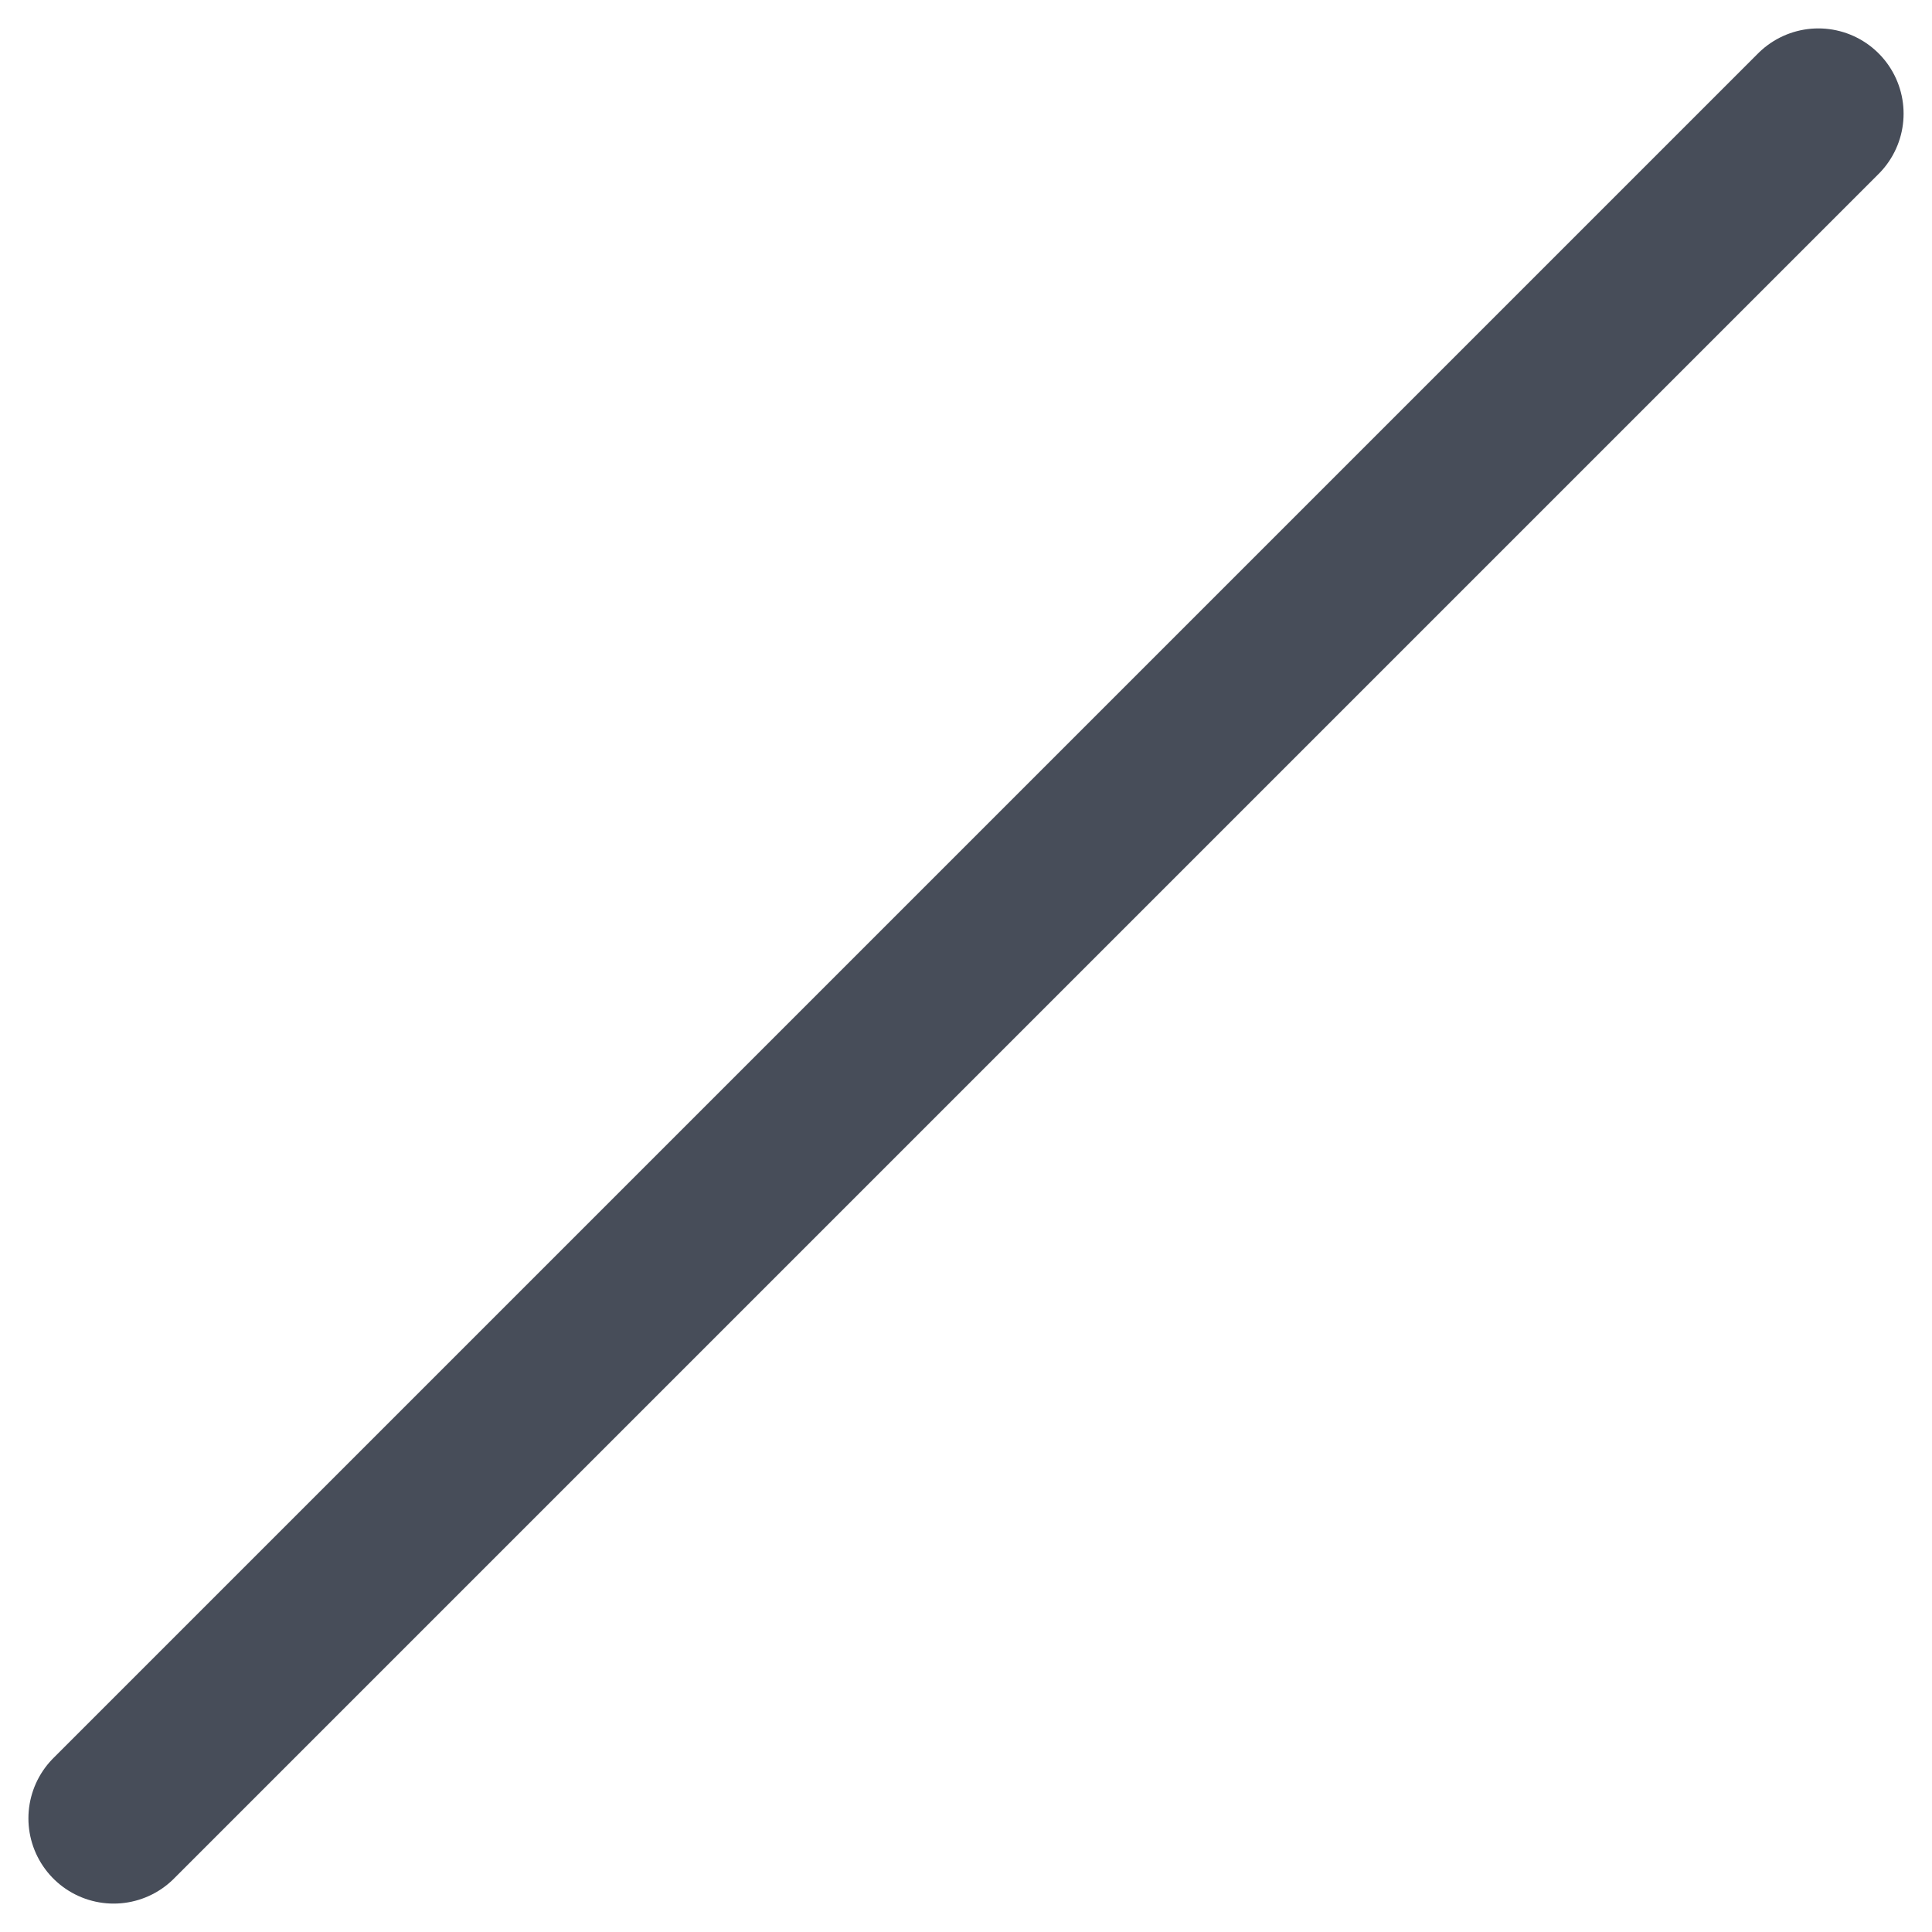
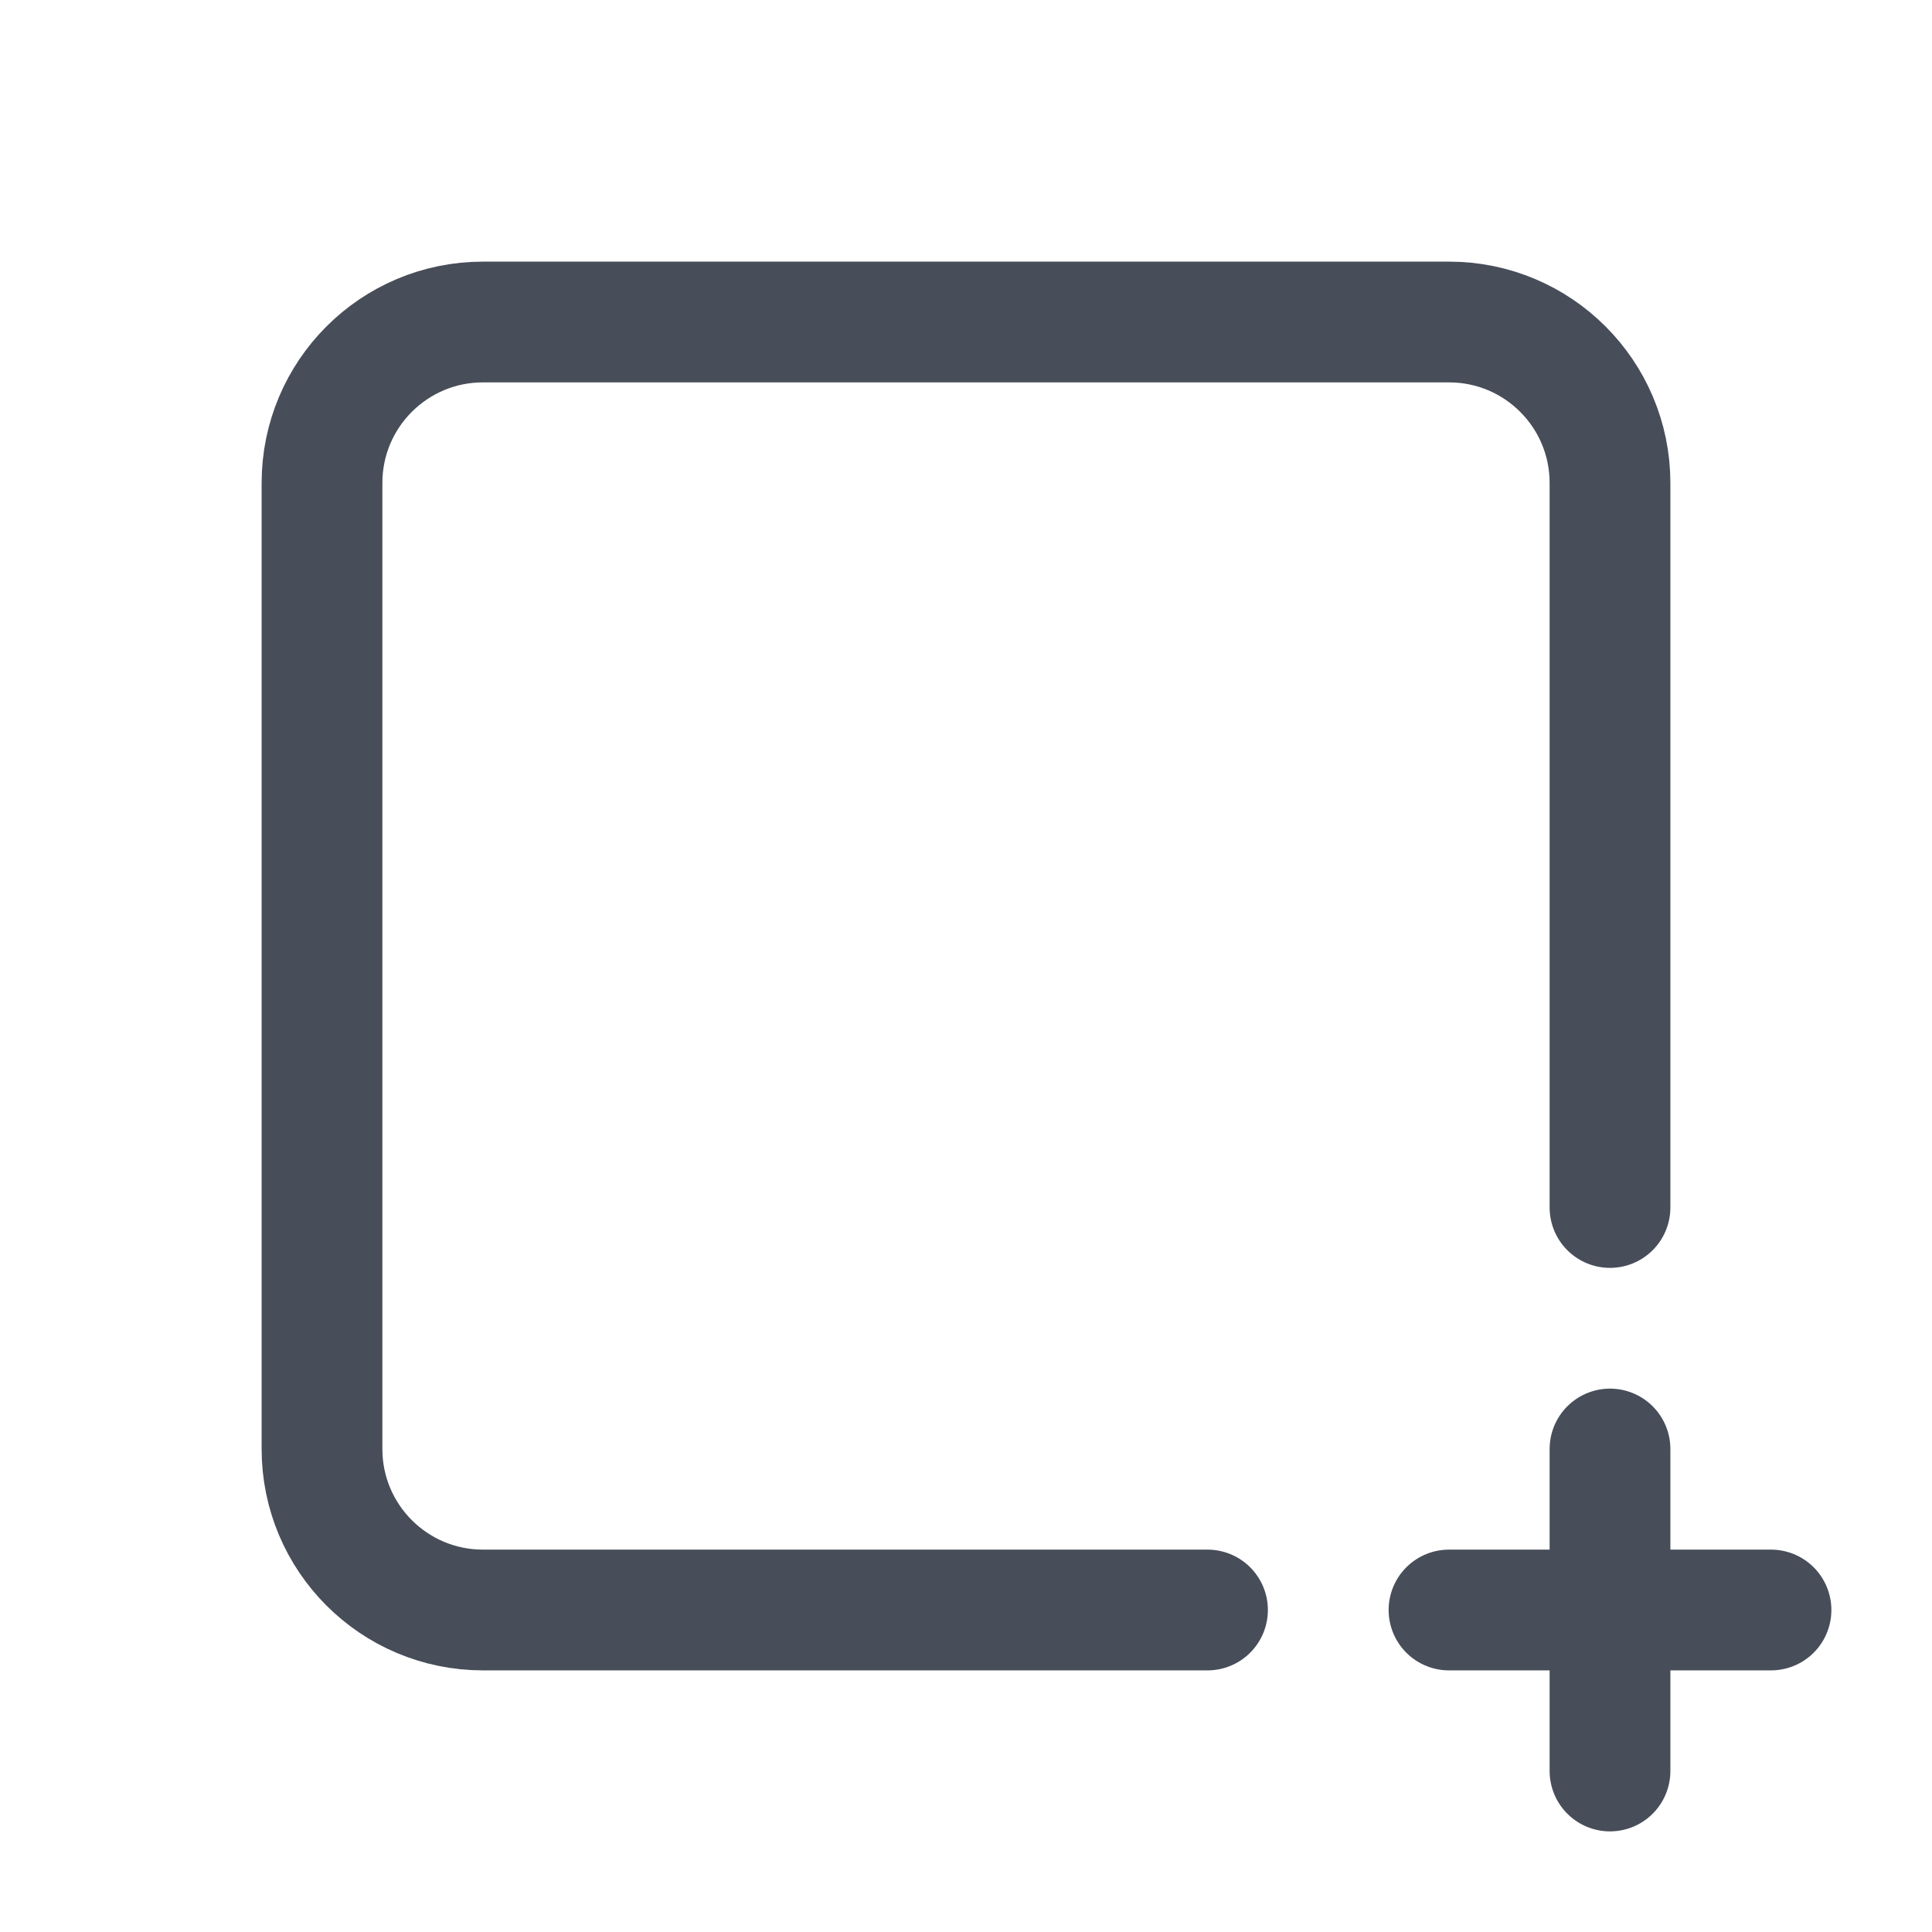
- <svg xmlns="http://www.w3.org/2000/svg" width="17" height="17" viewBox="0 0 17 17" fill="none">
-   <path d="M16 1L1 16" stroke="#474D59" stroke-width="1.5" stroke-linecap="round" />
+ <svg xmlns="http://www.w3.org/2000/svg" width="24" height="24" viewBox="0 0 24 24" fill="none">
+   <path d="M15 20H6C4.895 20 4 19.105 4 18V6C4 4.895 4.895 4 6 4H18C19.105 4 20 4.895 20 6V15" stroke="#474D59" stroke-width="1.5" stroke-linecap="round" />
+   <path d="M20 18V22" stroke="#474D59" stroke-width="1.5" stroke-linecap="round" />
+   <path d="M18 20H22" stroke="#474D59" stroke-width="1.5" stroke-linecap="round" />
</svg>
